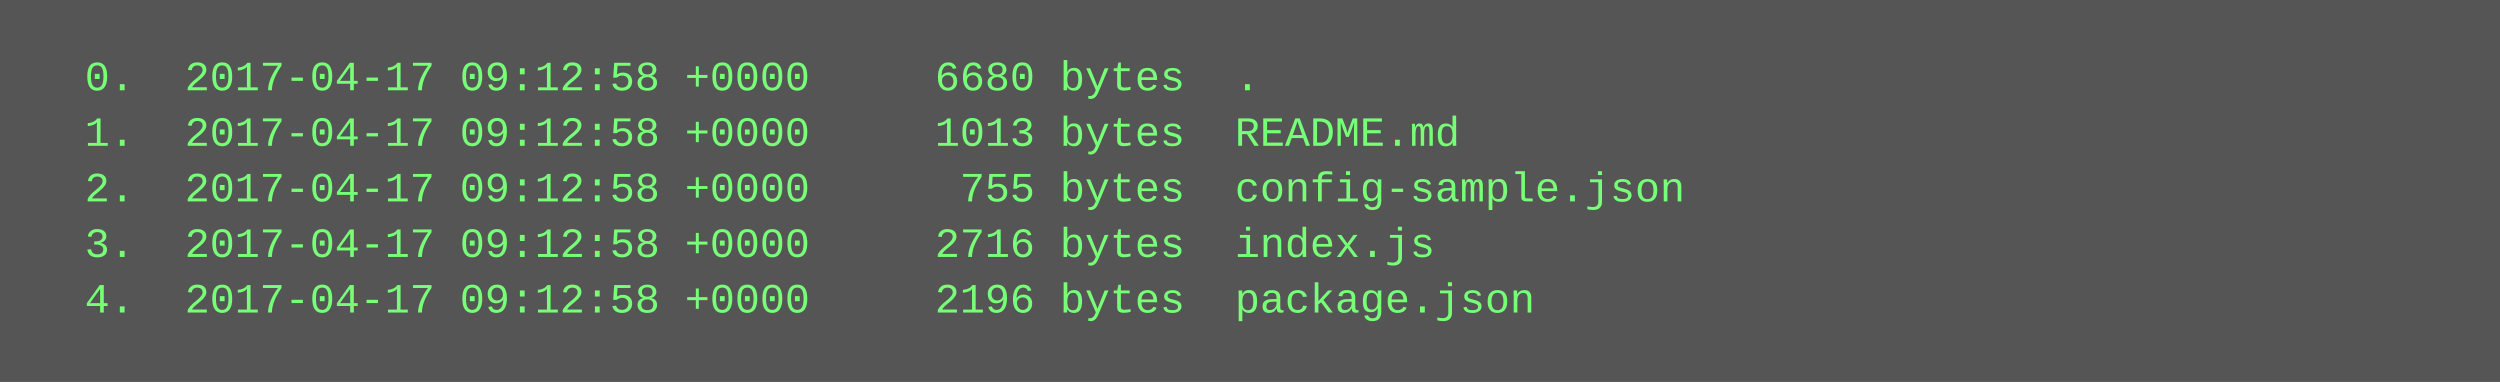
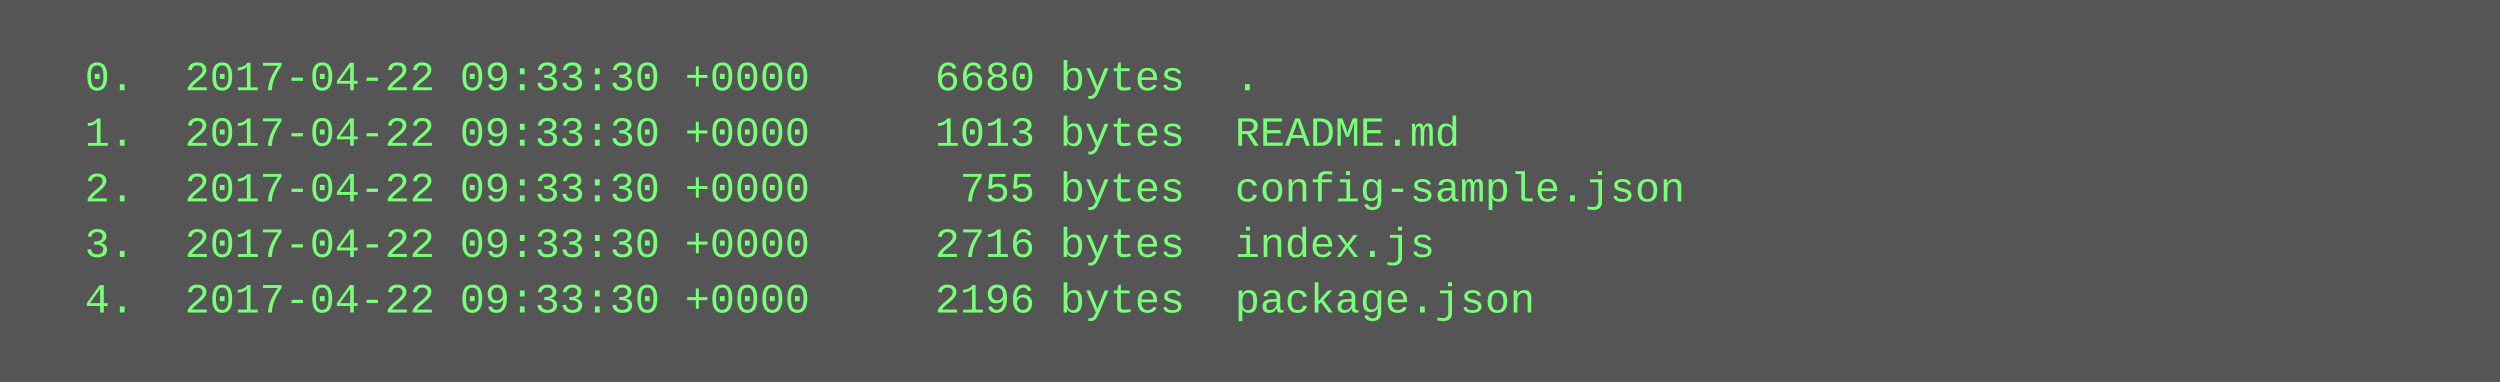
<svg xmlns="http://www.w3.org/2000/svg" height="110" width="720">
  <rect height="110" fill="#555" width="720" />
  <text fill="#7f7" font-family="Courier New" font-size="12" xml:space="preserve">
-     <tspan x="10" y="26">  0.  2017-04-17 09:12:58 +0000     6680 bytes  .</tspan>
-     <tspan x="10" y="42">  1.  2017-04-17 09:12:58 +0000     1013 bytes  README.md</tspan>
-     <tspan x="10" y="58">  2.  2017-04-17 09:12:58 +0000      755 bytes  config-sample.json</tspan>
-     <tspan x="10" y="74">  3.  2017-04-17 09:12:58 +0000     2716 bytes  index.js</tspan>
-     <tspan x="10" y="90">  4.  2017-04-17 09:12:58 +0000     2196 bytes  package.json</tspan>
+     <tspan x="10" y="26">  0.  2017-04-22 09:33:30 +0000     6680 bytes  .</tspan>
+     <tspan x="10" y="42">  1.  2017-04-22 09:33:30 +0000     1013 bytes  README.md</tspan>
+     <tspan x="10" y="58">  2.  2017-04-22 09:33:30 +0000      755 bytes  config-sample.json</tspan>
+     <tspan x="10" y="74">  3.  2017-04-22 09:33:30 +0000     2716 bytes  index.js</tspan>
+     <tspan x="10" y="90">  4.  2017-04-22 09:33:30 +0000     2196 bytes  package.json</tspan>
  </text>
</svg>
